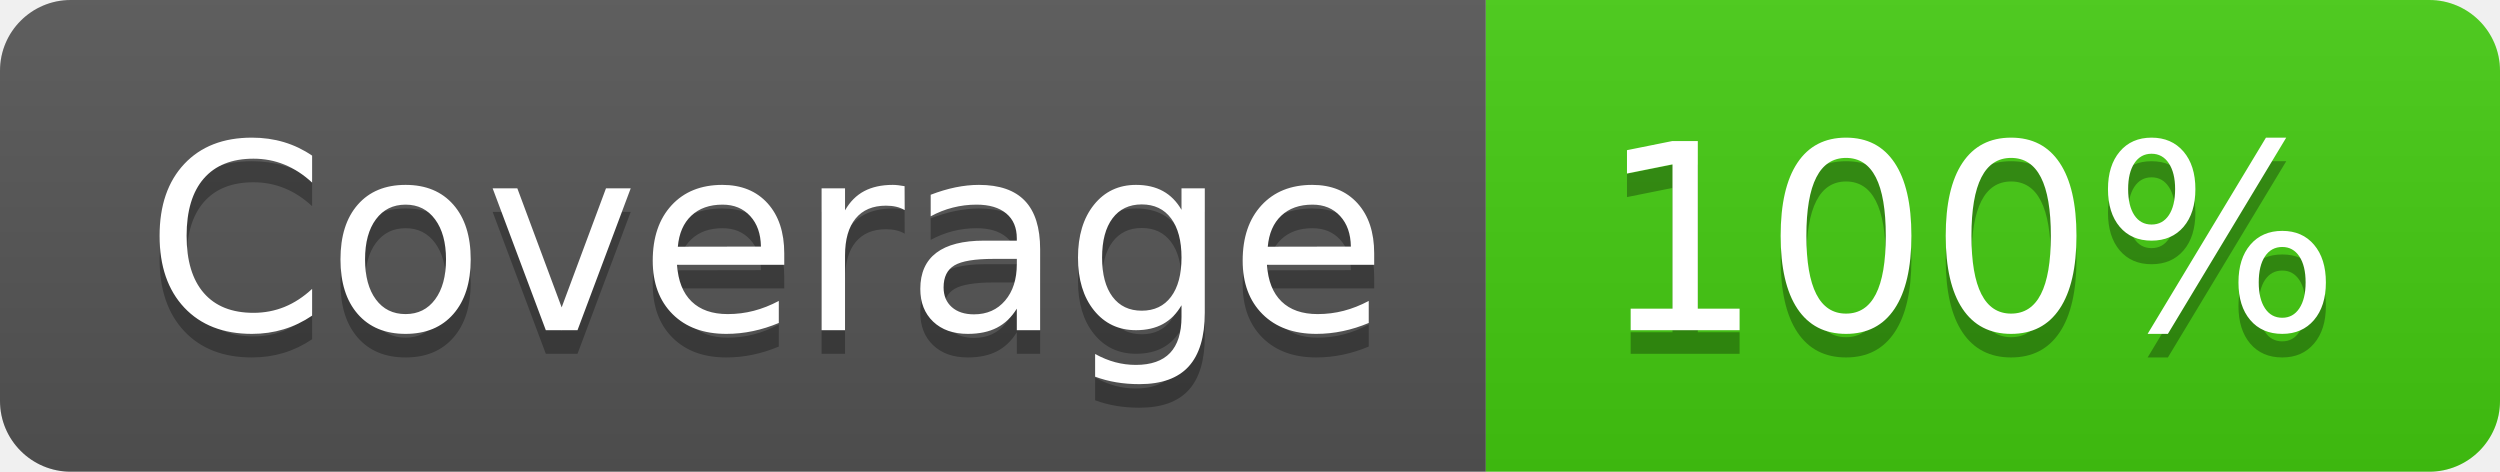
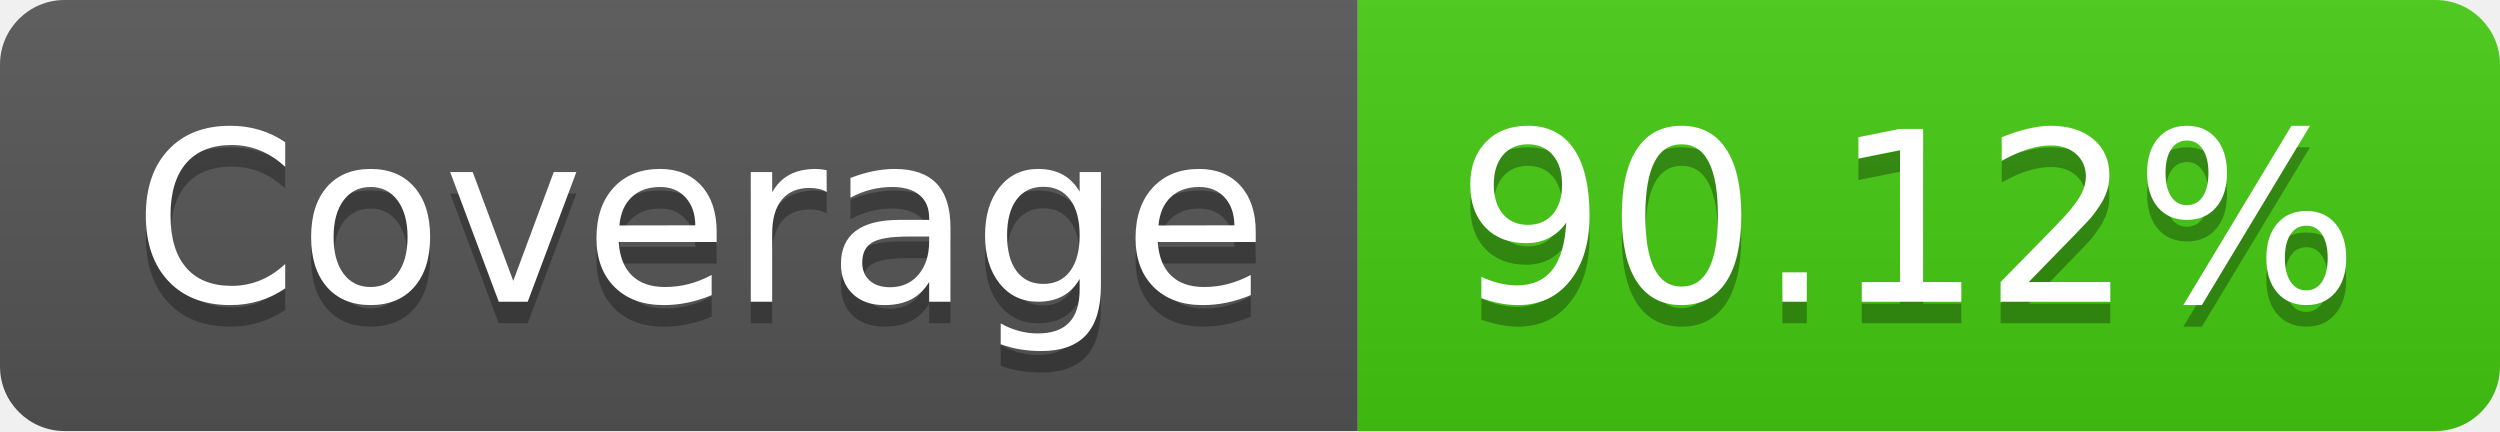
- <svg xmlns="http://www.w3.org/2000/svg" width="106" height="20" role="img" aria-label="Coverage: 100%">
+ <svg xmlns="http://www.w3.org/2000/svg" width="116" height="20" role="img" aria-label="Coverage: 90.12%">
  <linearGradient id="s" x2="0" y2="100%">
    <stop offset="0" stop-color="#bbb" stop-opacity=".1" />
    <stop offset="1" stop-opacity=".1" />
  </linearGradient>
  <clipPath id="r">
-     <rect width="106" height="20" rx="3" fill="#fff" />
+     <rect width="116" height="20" rx="3" fill="#fff" />
  </clipPath>
  <g clip-path="url(#r)">
    <rect width="63" height="20" fill="#555" />
-     <rect x="63" width="43" height="20" fill="#4c1" />
-     <rect width="106" height="20" fill="url(#s)" />
+     <rect x="63" width="53" height="20" fill="#4c1" />
+     <rect width="116" height="20" fill="url(#s)" />
  </g>
  <g fill="#fff" text-anchor="middle" font-family="Verdana,Geneva,DejaVu Sans,sans-serif" text-rendering="geometricPrecision" font-size="110">
    <text aria-hidden="true" x="325" y="150" fill="#010101" fill-opacity=".3" transform="scale(.1)" textLength="530">Coverage</text>
    <text x="325" y="140" transform="scale(.1)" fill="#fff" textLength="530">Coverage</text>
-     <text aria-hidden="true" x="835" y="150" fill="#010101" fill-opacity=".3" transform="scale(.1)" textLength="330">100%</text>
-     <text x="835" y="140" transform="scale(.1)" fill="#fff" textLength="330">100%</text>
+     <text aria-hidden="true" x="885" y="150" fill="#010101" fill-opacity=".3" transform="scale(.1)" textLength="430">90.12%</text>
+     <text x="885" y="140" transform="scale(.1)" fill="#fff" textLength="430">90.12%</text>
  </g>
</svg>
